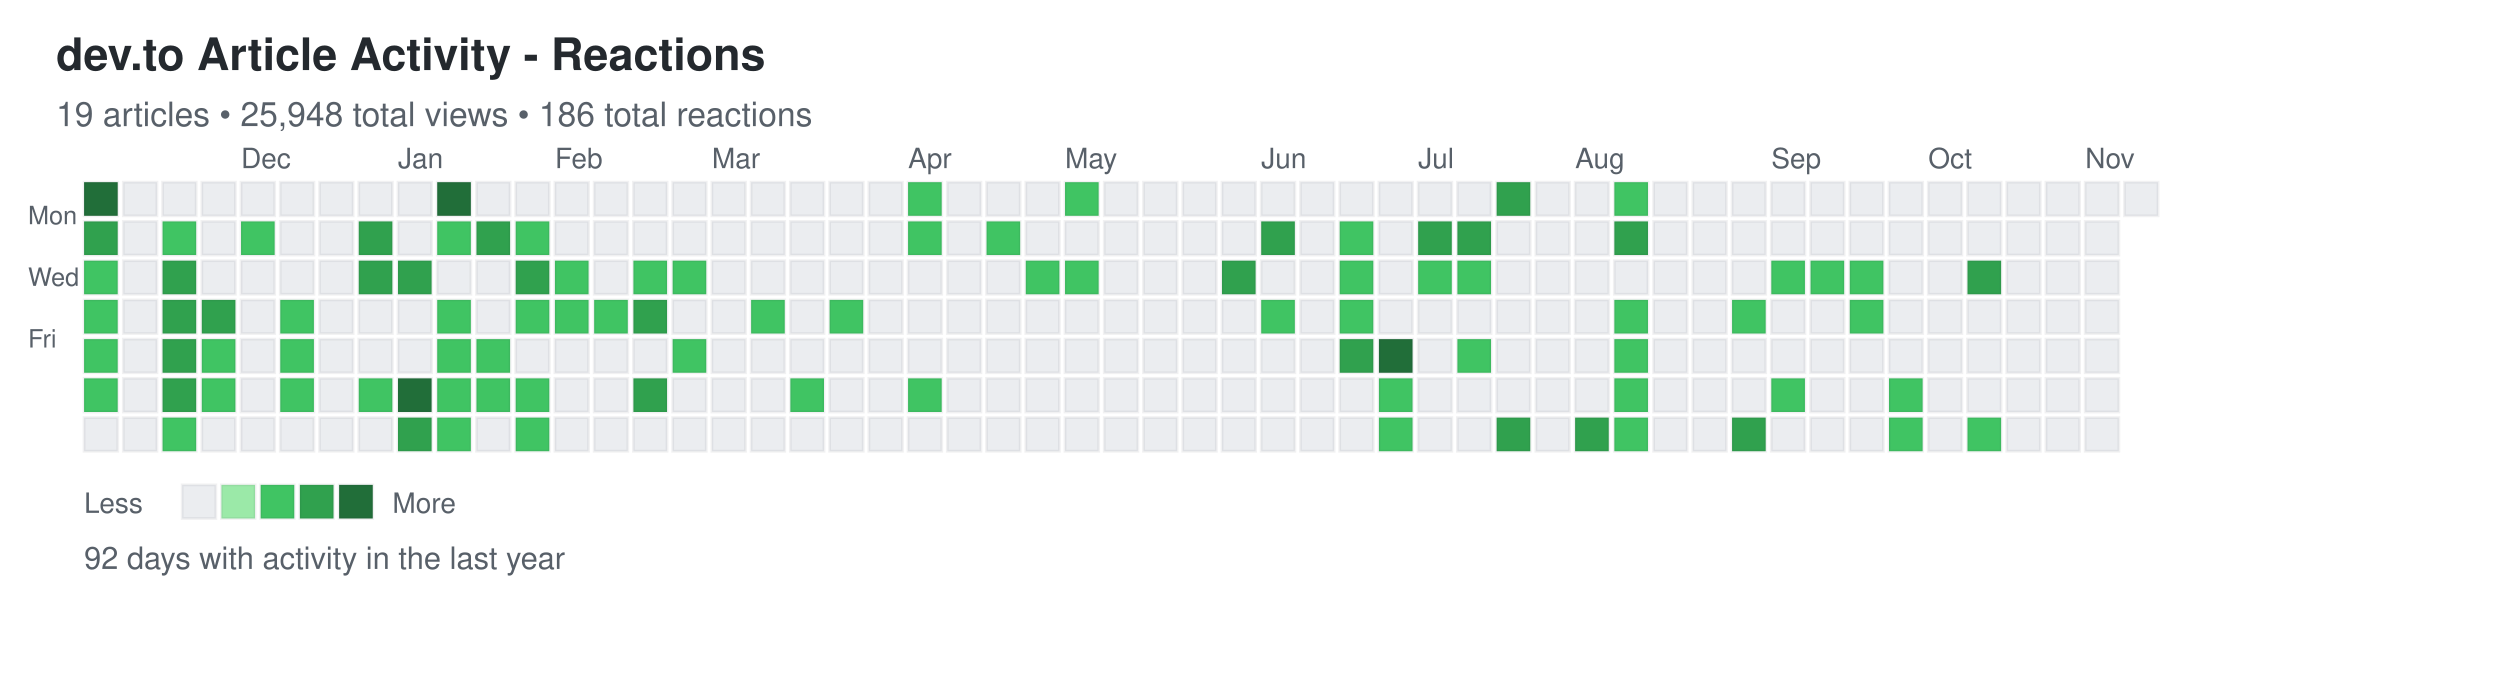
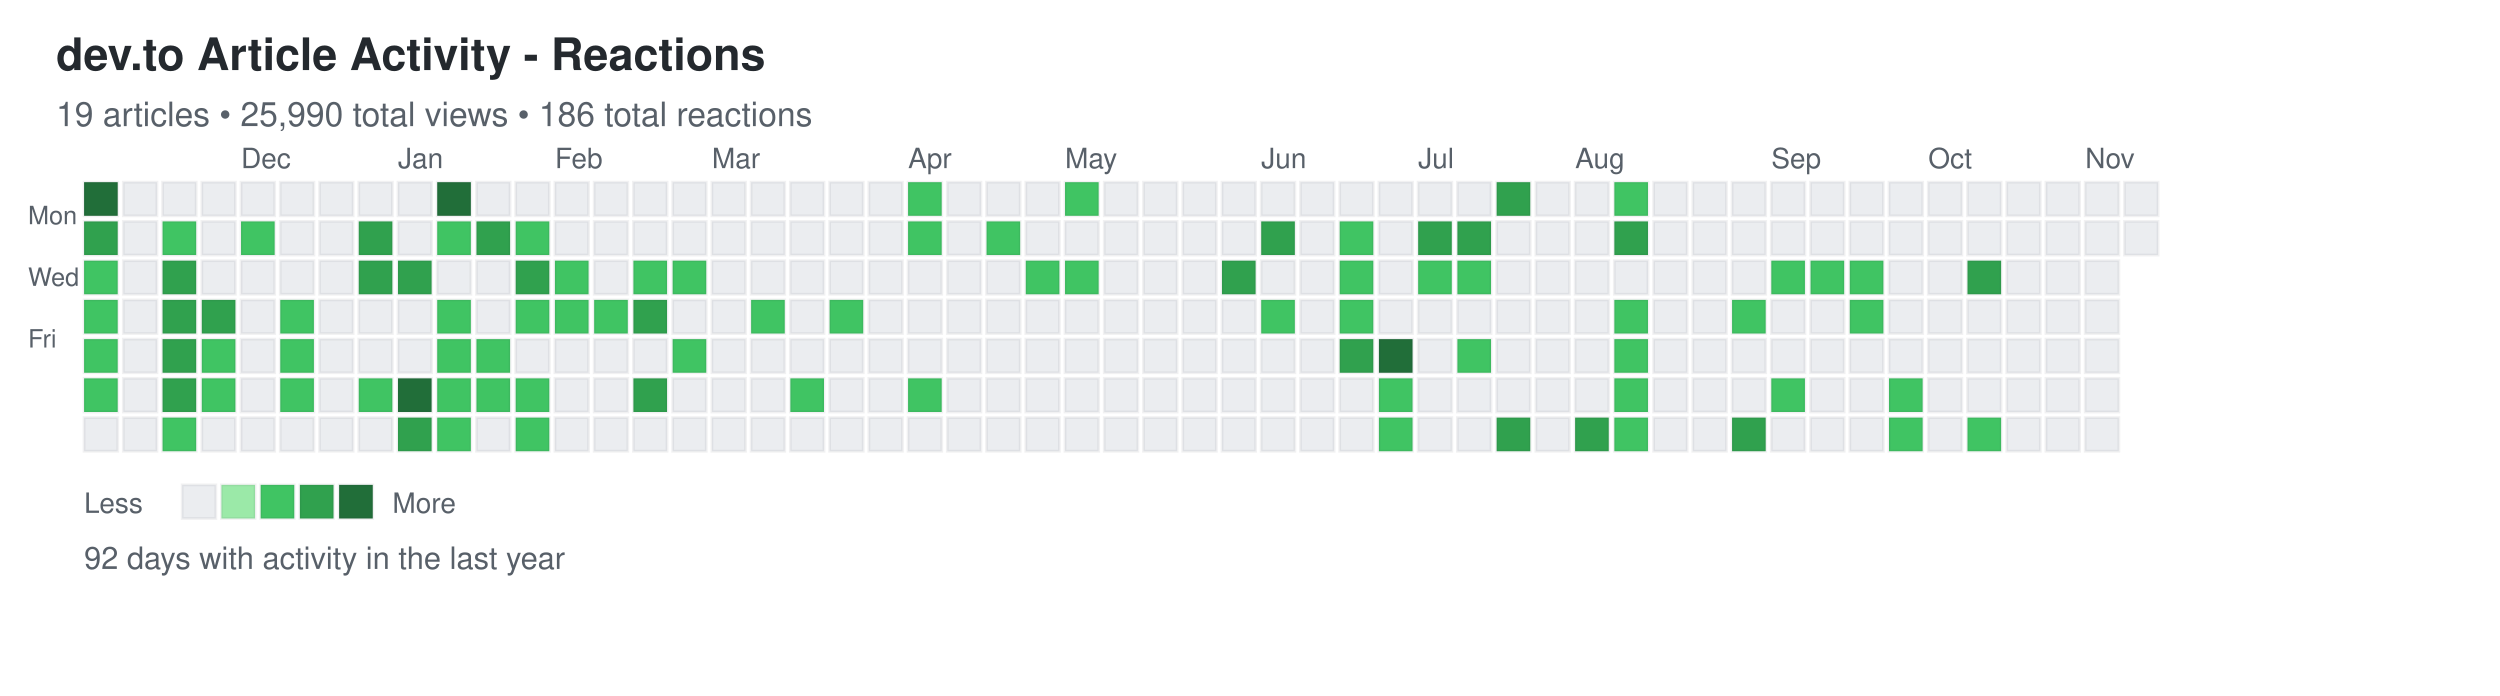
<svg xmlns="http://www.w3.org/2000/svg" width="892" height="248">
  <defs>
    <style>
.day { stroke: rgba(27,31,35,0.06); stroke-width: 1px; cursor: pointer; }
.day:hover { stroke: rgba(27,31,35,0.3); stroke-width: 2px; }
.month-label { font-family: -apple-system, BlinkMacSystemFont, "Segoe UI", Helvetica, Arial, sans-serif; font-size: 10px; fill: #586069; }
.day-label { font-family: -apple-system, BlinkMacSystemFont, "Segoe UI", Helvetica, Arial, sans-serif; font-size: 9px; fill: #586069; }
.title { font-family: -apple-system, BlinkMacSystemFont, "Segoe UI", Helvetica, Arial, sans-serif; font-size: 16px; font-weight: 600; fill: #24292e; }
.subtitle { font-family: -apple-system, BlinkMacSystemFont, "Segoe UI", Helvetica, Arial, sans-serif; font-size: 12px; fill: #586069; }
.stats { font-family: -apple-system, BlinkMacSystemFont, "Segoe UI", Helvetica, Arial, sans-serif; font-size: 11px; fill: #586069; }
.legend-text { font-family: -apple-system, BlinkMacSystemFont, "Segoe UI", Helvetica, Arial, sans-serif; font-size: 10px; fill: #586069; }
</style>
  </defs>
  <text x="20" y="25" class="title">dev.to Article Activity - Reactions</text>
-   <text x="20" y="45" class="subtitle">19 articles • 25,948 total views • 186 total reactions</text>
+   <text x="20" y="45" class="subtitle">19 articles • 25,990 total views • 186 total reactions</text>
  <text x="10" y="80" class="day-label">Mon</text>
  <text x="10" y="102" class="day-label">Wed</text>
  <text x="10" y="124" class="day-label">Fri</text>
  <rect x="30" y="65" width="12" height="12" fill="#216e39" class="day" data-date="2024-11-03" data-level="4" />
  <rect x="30" y="79" width="12" height="12" fill="#30a14e" class="day" data-date="2024-11-04" data-level="3" />
  <rect x="30" y="93" width="12" height="12" fill="#40c463" class="day" data-date="2024-11-05" data-level="2" />
  <rect x="30" y="107" width="12" height="12" fill="#40c463" class="day" data-date="2024-11-06" data-level="2" />
  <rect x="30" y="121" width="12" height="12" fill="#40c463" class="day" data-date="2024-11-07" data-level="2" />
  <rect x="30" y="135" width="12" height="12" fill="#40c463" class="day" data-date="2024-11-08" data-level="2" />
  <rect x="30" y="149" width="12" height="12" fill="#ebedf0" class="day" data-date="2024-11-09" data-level="0" />
  <rect x="44" y="65" width="12" height="12" fill="#ebedf0" class="day" data-date="2024-11-10" data-level="0" />
  <rect x="44" y="79" width="12" height="12" fill="#ebedf0" class="day" data-date="2024-11-11" data-level="0" />
  <rect x="44" y="93" width="12" height="12" fill="#ebedf0" class="day" data-date="2024-11-12" data-level="0" />
  <rect x="44" y="107" width="12" height="12" fill="#ebedf0" class="day" data-date="2024-11-13" data-level="0" />
  <rect x="44" y="121" width="12" height="12" fill="#ebedf0" class="day" data-date="2024-11-14" data-level="0" />
  <rect x="44" y="135" width="12" height="12" fill="#ebedf0" class="day" data-date="2024-11-15" data-level="0" />
  <rect x="44" y="149" width="12" height="12" fill="#ebedf0" class="day" data-date="2024-11-16" data-level="0" />
  <rect x="58" y="65" width="12" height="12" fill="#ebedf0" class="day" data-date="2024-11-17" data-level="0" />
  <rect x="58" y="79" width="12" height="12" fill="#40c463" class="day" data-date="2024-11-18" data-level="2" />
  <rect x="58" y="93" width="12" height="12" fill="#30a14e" class="day" data-date="2024-11-19" data-level="3" />
  <rect x="58" y="107" width="12" height="12" fill="#30a14e" class="day" data-date="2024-11-20" data-level="3" />
  <rect x="58" y="121" width="12" height="12" fill="#30a14e" class="day" data-date="2024-11-21" data-level="3" />
  <rect x="58" y="135" width="12" height="12" fill="#30a14e" class="day" data-date="2024-11-22" data-level="3" />
  <rect x="58" y="149" width="12" height="12" fill="#40c463" class="day" data-date="2024-11-23" data-level="2" />
  <rect x="72" y="65" width="12" height="12" fill="#ebedf0" class="day" data-date="2024-11-24" data-level="0" />
  <rect x="72" y="79" width="12" height="12" fill="#ebedf0" class="day" data-date="2024-11-25" data-level="0" />
  <rect x="72" y="93" width="12" height="12" fill="#ebedf0" class="day" data-date="2024-11-26" data-level="0" />
  <rect x="72" y="107" width="12" height="12" fill="#30a14e" class="day" data-date="2024-11-27" data-level="3" />
  <rect x="72" y="121" width="12" height="12" fill="#40c463" class="day" data-date="2024-11-28" data-level="2" />
  <rect x="72" y="135" width="12" height="12" fill="#40c463" class="day" data-date="2024-11-29" data-level="2" />
  <rect x="72" y="149" width="12" height="12" fill="#ebedf0" class="day" data-date="2024-11-30" data-level="0" />
  <rect x="86" y="65" width="12" height="12" fill="#ebedf0" class="day" data-date="2024-12-01" data-level="0" />
  <rect x="86" y="79" width="12" height="12" fill="#40c463" class="day" data-date="2024-12-02" data-level="2" />
  <rect x="86" y="93" width="12" height="12" fill="#ebedf0" class="day" data-date="2024-12-03" data-level="0" />
  <rect x="86" y="107" width="12" height="12" fill="#ebedf0" class="day" data-date="2024-12-04" data-level="0" />
  <rect x="86" y="121" width="12" height="12" fill="#ebedf0" class="day" data-date="2024-12-05" data-level="0" />
  <rect x="86" y="135" width="12" height="12" fill="#ebedf0" class="day" data-date="2024-12-06" data-level="0" />
  <rect x="86" y="149" width="12" height="12" fill="#ebedf0" class="day" data-date="2024-12-07" data-level="0" />
  <rect x="100" y="65" width="12" height="12" fill="#ebedf0" class="day" data-date="2024-12-08" data-level="0" />
  <rect x="100" y="79" width="12" height="12" fill="#ebedf0" class="day" data-date="2024-12-09" data-level="0" />
  <rect x="100" y="93" width="12" height="12" fill="#ebedf0" class="day" data-date="2024-12-10" data-level="0" />
  <rect x="100" y="107" width="12" height="12" fill="#40c463" class="day" data-date="2024-12-11" data-level="2" />
  <rect x="100" y="121" width="12" height="12" fill="#40c463" class="day" data-date="2024-12-12" data-level="2" />
  <rect x="100" y="135" width="12" height="12" fill="#40c463" class="day" data-date="2024-12-13" data-level="2" />
  <rect x="100" y="149" width="12" height="12" fill="#ebedf0" class="day" data-date="2024-12-14" data-level="0" />
  <rect x="114" y="65" width="12" height="12" fill="#ebedf0" class="day" data-date="2024-12-15" data-level="0" />
  <rect x="114" y="79" width="12" height="12" fill="#ebedf0" class="day" data-date="2024-12-16" data-level="0" />
  <rect x="114" y="93" width="12" height="12" fill="#ebedf0" class="day" data-date="2024-12-17" data-level="0" />
  <rect x="114" y="107" width="12" height="12" fill="#ebedf0" class="day" data-date="2024-12-18" data-level="0" />
  <rect x="114" y="121" width="12" height="12" fill="#ebedf0" class="day" data-date="2024-12-19" data-level="0" />
  <rect x="114" y="135" width="12" height="12" fill="#ebedf0" class="day" data-date="2024-12-20" data-level="0" />
  <rect x="114" y="149" width="12" height="12" fill="#ebedf0" class="day" data-date="2024-12-21" data-level="0" />
  <rect x="128" y="65" width="12" height="12" fill="#ebedf0" class="day" data-date="2024-12-22" data-level="0" />
  <rect x="128" y="79" width="12" height="12" fill="#30a14e" class="day" data-date="2024-12-23" data-level="3" />
  <rect x="128" y="93" width="12" height="12" fill="#30a14e" class="day" data-date="2024-12-24" data-level="3" />
  <rect x="128" y="107" width="12" height="12" fill="#ebedf0" class="day" data-date="2024-12-25" data-level="0" />
  <rect x="128" y="121" width="12" height="12" fill="#ebedf0" class="day" data-date="2024-12-26" data-level="0" />
  <rect x="128" y="135" width="12" height="12" fill="#40c463" class="day" data-date="2024-12-27" data-level="2" />
  <rect x="128" y="149" width="12" height="12" fill="#ebedf0" class="day" data-date="2024-12-28" data-level="0" />
  <rect x="142" y="65" width="12" height="12" fill="#ebedf0" class="day" data-date="2024-12-29" data-level="0" />
  <rect x="142" y="79" width="12" height="12" fill="#ebedf0" class="day" data-date="2024-12-30" data-level="0" />
  <rect x="142" y="93" width="12" height="12" fill="#30a14e" class="day" data-date="2024-12-31" data-level="3" />
  <rect x="142" y="107" width="12" height="12" fill="#ebedf0" class="day" data-date="2025-01-01" data-level="0" />
  <rect x="142" y="121" width="12" height="12" fill="#ebedf0" class="day" data-date="2025-01-02" data-level="0" />
  <rect x="142" y="135" width="12" height="12" fill="#216e39" class="day" data-date="2025-01-03" data-level="4" />
  <rect x="142" y="149" width="12" height="12" fill="#30a14e" class="day" data-date="2025-01-04" data-level="3" />
  <rect x="156" y="65" width="12" height="12" fill="#216e39" class="day" data-date="2025-01-05" data-level="4" />
  <rect x="156" y="79" width="12" height="12" fill="#40c463" class="day" data-date="2025-01-06" data-level="2" />
  <rect x="156" y="93" width="12" height="12" fill="#ebedf0" class="day" data-date="2025-01-07" data-level="0" />
  <rect x="156" y="107" width="12" height="12" fill="#40c463" class="day" data-date="2025-01-08" data-level="2" />
  <rect x="156" y="121" width="12" height="12" fill="#40c463" class="day" data-date="2025-01-09" data-level="2" />
  <rect x="156" y="135" width="12" height="12" fill="#40c463" class="day" data-date="2025-01-10" data-level="2" />
  <rect x="156" y="149" width="12" height="12" fill="#40c463" class="day" data-date="2025-01-11" data-level="2" />
  <rect x="170" y="65" width="12" height="12" fill="#ebedf0" class="day" data-date="2025-01-12" data-level="0" />
  <rect x="170" y="79" width="12" height="12" fill="#30a14e" class="day" data-date="2025-01-13" data-level="3" />
  <rect x="170" y="93" width="12" height="12" fill="#ebedf0" class="day" data-date="2025-01-14" data-level="0" />
  <rect x="170" y="107" width="12" height="12" fill="#ebedf0" class="day" data-date="2025-01-15" data-level="0" />
  <rect x="170" y="121" width="12" height="12" fill="#40c463" class="day" data-date="2025-01-16" data-level="2" />
  <rect x="170" y="135" width="12" height="12" fill="#40c463" class="day" data-date="2025-01-17" data-level="2" />
  <rect x="170" y="149" width="12" height="12" fill="#ebedf0" class="day" data-date="2025-01-18" data-level="0" />
  <rect x="184" y="65" width="12" height="12" fill="#ebedf0" class="day" data-date="2025-01-19" data-level="0" />
  <rect x="184" y="79" width="12" height="12" fill="#40c463" class="day" data-date="2025-01-20" data-level="2" />
  <rect x="184" y="93" width="12" height="12" fill="#30a14e" class="day" data-date="2025-01-21" data-level="3" />
  <rect x="184" y="107" width="12" height="12" fill="#40c463" class="day" data-date="2025-01-22" data-level="2" />
  <rect x="184" y="121" width="12" height="12" fill="#ebedf0" class="day" data-date="2025-01-23" data-level="0" />
  <rect x="184" y="135" width="12" height="12" fill="#40c463" class="day" data-date="2025-01-24" data-level="2" />
  <rect x="184" y="149" width="12" height="12" fill="#40c463" class="day" data-date="2025-01-25" data-level="2" />
  <rect x="198" y="65" width="12" height="12" fill="#ebedf0" class="day" data-date="2025-01-26" data-level="0" />
  <rect x="198" y="79" width="12" height="12" fill="#ebedf0" class="day" data-date="2025-01-27" data-level="0" />
  <rect x="198" y="93" width="12" height="12" fill="#40c463" class="day" data-date="2025-01-28" data-level="2" />
  <rect x="198" y="107" width="12" height="12" fill="#40c463" class="day" data-date="2025-01-29" data-level="2" />
  <rect x="198" y="121" width="12" height="12" fill="#ebedf0" class="day" data-date="2025-01-30" data-level="0" />
  <rect x="198" y="135" width="12" height="12" fill="#ebedf0" class="day" data-date="2025-01-31" data-level="0" />
  <rect x="198" y="149" width="12" height="12" fill="#ebedf0" class="day" data-date="2025-02-01" data-level="0" />
  <rect x="212" y="65" width="12" height="12" fill="#ebedf0" class="day" data-date="2025-02-02" data-level="0" />
  <rect x="212" y="79" width="12" height="12" fill="#ebedf0" class="day" data-date="2025-02-03" data-level="0" />
  <rect x="212" y="93" width="12" height="12" fill="#ebedf0" class="day" data-date="2025-02-04" data-level="0" />
  <rect x="212" y="107" width="12" height="12" fill="#40c463" class="day" data-date="2025-02-05" data-level="2" />
  <rect x="212" y="121" width="12" height="12" fill="#ebedf0" class="day" data-date="2025-02-06" data-level="0" />
  <rect x="212" y="135" width="12" height="12" fill="#ebedf0" class="day" data-date="2025-02-07" data-level="0" />
  <rect x="212" y="149" width="12" height="12" fill="#ebedf0" class="day" data-date="2025-02-08" data-level="0" />
  <rect x="226" y="65" width="12" height="12" fill="#ebedf0" class="day" data-date="2025-02-09" data-level="0" />
  <rect x="226" y="79" width="12" height="12" fill="#ebedf0" class="day" data-date="2025-02-10" data-level="0" />
  <rect x="226" y="93" width="12" height="12" fill="#40c463" class="day" data-date="2025-02-11" data-level="2" />
  <rect x="226" y="107" width="12" height="12" fill="#30a14e" class="day" data-date="2025-02-12" data-level="3" />
  <rect x="226" y="121" width="12" height="12" fill="#ebedf0" class="day" data-date="2025-02-13" data-level="0" />
  <rect x="226" y="135" width="12" height="12" fill="#30a14e" class="day" data-date="2025-02-14" data-level="3" />
  <rect x="226" y="149" width="12" height="12" fill="#ebedf0" class="day" data-date="2025-02-15" data-level="0" />
  <rect x="240" y="65" width="12" height="12" fill="#ebedf0" class="day" data-date="2025-02-16" data-level="0" />
  <rect x="240" y="79" width="12" height="12" fill="#ebedf0" class="day" data-date="2025-02-17" data-level="0" />
  <rect x="240" y="93" width="12" height="12" fill="#40c463" class="day" data-date="2025-02-18" data-level="2" />
  <rect x="240" y="107" width="12" height="12" fill="#ebedf0" class="day" data-date="2025-02-19" data-level="0" />
  <rect x="240" y="121" width="12" height="12" fill="#40c463" class="day" data-date="2025-02-20" data-level="2" />
  <rect x="240" y="135" width="12" height="12" fill="#ebedf0" class="day" data-date="2025-02-21" data-level="0" />
  <rect x="240" y="149" width="12" height="12" fill="#ebedf0" class="day" data-date="2025-02-22" data-level="0" />
  <rect x="254" y="65" width="12" height="12" fill="#ebedf0" class="day" data-date="2025-02-23" data-level="0" />
  <rect x="254" y="79" width="12" height="12" fill="#ebedf0" class="day" data-date="2025-02-24" data-level="0" />
  <rect x="254" y="93" width="12" height="12" fill="#ebedf0" class="day" data-date="2025-02-25" data-level="0" />
  <rect x="254" y="107" width="12" height="12" fill="#ebedf0" class="day" data-date="2025-02-26" data-level="0" />
  <rect x="254" y="121" width="12" height="12" fill="#ebedf0" class="day" data-date="2025-02-27" data-level="0" />
  <rect x="254" y="135" width="12" height="12" fill="#ebedf0" class="day" data-date="2025-02-28" data-level="0" />
  <rect x="254" y="149" width="12" height="12" fill="#ebedf0" class="day" data-date="2025-03-01" data-level="0" />
  <rect x="268" y="65" width="12" height="12" fill="#ebedf0" class="day" data-date="2025-03-02" data-level="0" />
  <rect x="268" y="79" width="12" height="12" fill="#ebedf0" class="day" data-date="2025-03-03" data-level="0" />
  <rect x="268" y="93" width="12" height="12" fill="#ebedf0" class="day" data-date="2025-03-04" data-level="0" />
  <rect x="268" y="107" width="12" height="12" fill="#40c463" class="day" data-date="2025-03-05" data-level="2" />
  <rect x="268" y="121" width="12" height="12" fill="#ebedf0" class="day" data-date="2025-03-06" data-level="0" />
  <rect x="268" y="135" width="12" height="12" fill="#ebedf0" class="day" data-date="2025-03-07" data-level="0" />
  <rect x="268" y="149" width="12" height="12" fill="#ebedf0" class="day" data-date="2025-03-08" data-level="0" />
  <rect x="282" y="65" width="12" height="12" fill="#ebedf0" class="day" data-date="2025-03-09" data-level="0" />
  <rect x="282" y="79" width="12" height="12" fill="#ebedf0" class="day" data-date="2025-03-10" data-level="0" />
  <rect x="282" y="93" width="12" height="12" fill="#ebedf0" class="day" data-date="2025-03-11" data-level="0" />
  <rect x="282" y="107" width="12" height="12" fill="#ebedf0" class="day" data-date="2025-03-12" data-level="0" />
  <rect x="282" y="121" width="12" height="12" fill="#ebedf0" class="day" data-date="2025-03-13" data-level="0" />
  <rect x="282" y="135" width="12" height="12" fill="#40c463" class="day" data-date="2025-03-14" data-level="2" />
  <rect x="282" y="149" width="12" height="12" fill="#ebedf0" class="day" data-date="2025-03-15" data-level="0" />
  <rect x="296" y="65" width="12" height="12" fill="#ebedf0" class="day" data-date="2025-03-16" data-level="0" />
  <rect x="296" y="79" width="12" height="12" fill="#ebedf0" class="day" data-date="2025-03-17" data-level="0" />
  <rect x="296" y="93" width="12" height="12" fill="#ebedf0" class="day" data-date="2025-03-18" data-level="0" />
  <rect x="296" y="107" width="12" height="12" fill="#40c463" class="day" data-date="2025-03-19" data-level="2" />
  <rect x="296" y="121" width="12" height="12" fill="#ebedf0" class="day" data-date="2025-03-20" data-level="0" />
  <rect x="296" y="135" width="12" height="12" fill="#ebedf0" class="day" data-date="2025-03-21" data-level="0" />
  <rect x="296" y="149" width="12" height="12" fill="#ebedf0" class="day" data-date="2025-03-22" data-level="0" />
  <rect x="310" y="65" width="12" height="12" fill="#ebedf0" class="day" data-date="2025-03-23" data-level="0" />
  <rect x="310" y="79" width="12" height="12" fill="#ebedf0" class="day" data-date="2025-03-24" data-level="0" />
  <rect x="310" y="93" width="12" height="12" fill="#ebedf0" class="day" data-date="2025-03-25" data-level="0" />
  <rect x="310" y="107" width="12" height="12" fill="#ebedf0" class="day" data-date="2025-03-26" data-level="0" />
  <rect x="310" y="121" width="12" height="12" fill="#ebedf0" class="day" data-date="2025-03-27" data-level="0" />
  <rect x="310" y="135" width="12" height="12" fill="#ebedf0" class="day" data-date="2025-03-28" data-level="0" />
  <rect x="310" y="149" width="12" height="12" fill="#ebedf0" class="day" data-date="2025-03-29" data-level="0" />
  <rect x="324" y="65" width="12" height="12" fill="#40c463" class="day" data-date="2025-03-30" data-level="2" />
  <rect x="324" y="79" width="12" height="12" fill="#40c463" class="day" data-date="2025-03-31" data-level="2" />
  <rect x="324" y="93" width="12" height="12" fill="#ebedf0" class="day" data-date="2025-04-01" data-level="0" />
  <rect x="324" y="107" width="12" height="12" fill="#ebedf0" class="day" data-date="2025-04-02" data-level="0" />
  <rect x="324" y="121" width="12" height="12" fill="#ebedf0" class="day" data-date="2025-04-03" data-level="0" />
  <rect x="324" y="135" width="12" height="12" fill="#40c463" class="day" data-date="2025-04-04" data-level="2" />
  <rect x="324" y="149" width="12" height="12" fill="#ebedf0" class="day" data-date="2025-04-05" data-level="0" />
  <rect x="338" y="65" width="12" height="12" fill="#ebedf0" class="day" data-date="2025-04-06" data-level="0" />
  <rect x="338" y="79" width="12" height="12" fill="#ebedf0" class="day" data-date="2025-04-07" data-level="0" />
  <rect x="338" y="93" width="12" height="12" fill="#ebedf0" class="day" data-date="2025-04-08" data-level="0" />
  <rect x="338" y="107" width="12" height="12" fill="#ebedf0" class="day" data-date="2025-04-09" data-level="0" />
  <rect x="338" y="121" width="12" height="12" fill="#ebedf0" class="day" data-date="2025-04-10" data-level="0" />
  <rect x="338" y="135" width="12" height="12" fill="#ebedf0" class="day" data-date="2025-04-11" data-level="0" />
  <rect x="338" y="149" width="12" height="12" fill="#ebedf0" class="day" data-date="2025-04-12" data-level="0" />
  <rect x="352" y="65" width="12" height="12" fill="#ebedf0" class="day" data-date="2025-04-13" data-level="0" />
  <rect x="352" y="79" width="12" height="12" fill="#40c463" class="day" data-date="2025-04-14" data-level="2" />
  <rect x="352" y="93" width="12" height="12" fill="#ebedf0" class="day" data-date="2025-04-15" data-level="0" />
  <rect x="352" y="107" width="12" height="12" fill="#ebedf0" class="day" data-date="2025-04-16" data-level="0" />
  <rect x="352" y="121" width="12" height="12" fill="#ebedf0" class="day" data-date="2025-04-17" data-level="0" />
  <rect x="352" y="135" width="12" height="12" fill="#ebedf0" class="day" data-date="2025-04-18" data-level="0" />
  <rect x="352" y="149" width="12" height="12" fill="#ebedf0" class="day" data-date="2025-04-19" data-level="0" />
  <rect x="366" y="65" width="12" height="12" fill="#ebedf0" class="day" data-date="2025-04-20" data-level="0" />
  <rect x="366" y="79" width="12" height="12" fill="#ebedf0" class="day" data-date="2025-04-21" data-level="0" />
  <rect x="366" y="93" width="12" height="12" fill="#40c463" class="day" data-date="2025-04-22" data-level="2" />
  <rect x="366" y="107" width="12" height="12" fill="#ebedf0" class="day" data-date="2025-04-23" data-level="0" />
  <rect x="366" y="121" width="12" height="12" fill="#ebedf0" class="day" data-date="2025-04-24" data-level="0" />
  <rect x="366" y="135" width="12" height="12" fill="#ebedf0" class="day" data-date="2025-04-25" data-level="0" />
  <rect x="366" y="149" width="12" height="12" fill="#ebedf0" class="day" data-date="2025-04-26" data-level="0" />
  <rect x="380" y="65" width="12" height="12" fill="#40c463" class="day" data-date="2025-04-27" data-level="2" />
  <rect x="380" y="79" width="12" height="12" fill="#ebedf0" class="day" data-date="2025-04-28" data-level="0" />
  <rect x="380" y="93" width="12" height="12" fill="#40c463" class="day" data-date="2025-04-29" data-level="2" />
  <rect x="380" y="107" width="12" height="12" fill="#ebedf0" class="day" data-date="2025-04-30" data-level="0" />
  <rect x="380" y="121" width="12" height="12" fill="#ebedf0" class="day" data-date="2025-05-01" data-level="0" />
  <rect x="380" y="135" width="12" height="12" fill="#ebedf0" class="day" data-date="2025-05-02" data-level="0" />
  <rect x="380" y="149" width="12" height="12" fill="#ebedf0" class="day" data-date="2025-05-03" data-level="0" />
  <rect x="394" y="65" width="12" height="12" fill="#ebedf0" class="day" data-date="2025-05-04" data-level="0" />
  <rect x="394" y="79" width="12" height="12" fill="#ebedf0" class="day" data-date="2025-05-05" data-level="0" />
  <rect x="394" y="93" width="12" height="12" fill="#ebedf0" class="day" data-date="2025-05-06" data-level="0" />
  <rect x="394" y="107" width="12" height="12" fill="#ebedf0" class="day" data-date="2025-05-07" data-level="0" />
  <rect x="394" y="121" width="12" height="12" fill="#ebedf0" class="day" data-date="2025-05-08" data-level="0" />
  <rect x="394" y="135" width="12" height="12" fill="#ebedf0" class="day" data-date="2025-05-09" data-level="0" />
  <rect x="394" y="149" width="12" height="12" fill="#ebedf0" class="day" data-date="2025-05-10" data-level="0" />
  <rect x="408" y="65" width="12" height="12" fill="#ebedf0" class="day" data-date="2025-05-11" data-level="0" />
  <rect x="408" y="79" width="12" height="12" fill="#ebedf0" class="day" data-date="2025-05-12" data-level="0" />
  <rect x="408" y="93" width="12" height="12" fill="#ebedf0" class="day" data-date="2025-05-13" data-level="0" />
  <rect x="408" y="107" width="12" height="12" fill="#ebedf0" class="day" data-date="2025-05-14" data-level="0" />
  <rect x="408" y="121" width="12" height="12" fill="#ebedf0" class="day" data-date="2025-05-15" data-level="0" />
  <rect x="408" y="135" width="12" height="12" fill="#ebedf0" class="day" data-date="2025-05-16" data-level="0" />
  <rect x="408" y="149" width="12" height="12" fill="#ebedf0" class="day" data-date="2025-05-17" data-level="0" />
  <rect x="422" y="65" width="12" height="12" fill="#ebedf0" class="day" data-date="2025-05-18" data-level="0" />
  <rect x="422" y="79" width="12" height="12" fill="#ebedf0" class="day" data-date="2025-05-19" data-level="0" />
  <rect x="422" y="93" width="12" height="12" fill="#ebedf0" class="day" data-date="2025-05-20" data-level="0" />
  <rect x="422" y="107" width="12" height="12" fill="#ebedf0" class="day" data-date="2025-05-21" data-level="0" />
  <rect x="422" y="121" width="12" height="12" fill="#ebedf0" class="day" data-date="2025-05-22" data-level="0" />
  <rect x="422" y="135" width="12" height="12" fill="#ebedf0" class="day" data-date="2025-05-23" data-level="0" />
  <rect x="422" y="149" width="12" height="12" fill="#ebedf0" class="day" data-date="2025-05-24" data-level="0" />
  <rect x="436" y="65" width="12" height="12" fill="#ebedf0" class="day" data-date="2025-05-25" data-level="0" />
  <rect x="436" y="79" width="12" height="12" fill="#ebedf0" class="day" data-date="2025-05-26" data-level="0" />
  <rect x="436" y="93" width="12" height="12" fill="#30a14e" class="day" data-date="2025-05-27" data-level="3" />
  <rect x="436" y="107" width="12" height="12" fill="#ebedf0" class="day" data-date="2025-05-28" data-level="0" />
  <rect x="436" y="121" width="12" height="12" fill="#ebedf0" class="day" data-date="2025-05-29" data-level="0" />
  <rect x="436" y="135" width="12" height="12" fill="#ebedf0" class="day" data-date="2025-05-30" data-level="0" />
  <rect x="436" y="149" width="12" height="12" fill="#ebedf0" class="day" data-date="2025-05-31" data-level="0" />
  <rect x="450" y="65" width="12" height="12" fill="#ebedf0" class="day" data-date="2025-06-01" data-level="0" />
  <rect x="450" y="79" width="12" height="12" fill="#30a14e" class="day" data-date="2025-06-02" data-level="3" />
  <rect x="450" y="93" width="12" height="12" fill="#ebedf0" class="day" data-date="2025-06-03" data-level="0" />
  <rect x="450" y="107" width="12" height="12" fill="#40c463" class="day" data-date="2025-06-04" data-level="2" />
  <rect x="450" y="121" width="12" height="12" fill="#ebedf0" class="day" data-date="2025-06-05" data-level="0" />
  <rect x="450" y="135" width="12" height="12" fill="#ebedf0" class="day" data-date="2025-06-06" data-level="0" />
  <rect x="450" y="149" width="12" height="12" fill="#ebedf0" class="day" data-date="2025-06-07" data-level="0" />
  <rect x="464" y="65" width="12" height="12" fill="#ebedf0" class="day" data-date="2025-06-08" data-level="0" />
  <rect x="464" y="79" width="12" height="12" fill="#ebedf0" class="day" data-date="2025-06-09" data-level="0" />
  <rect x="464" y="93" width="12" height="12" fill="#ebedf0" class="day" data-date="2025-06-10" data-level="0" />
  <rect x="464" y="107" width="12" height="12" fill="#ebedf0" class="day" data-date="2025-06-11" data-level="0" />
  <rect x="464" y="121" width="12" height="12" fill="#ebedf0" class="day" data-date="2025-06-12" data-level="0" />
  <rect x="464" y="135" width="12" height="12" fill="#ebedf0" class="day" data-date="2025-06-13" data-level="0" />
  <rect x="464" y="149" width="12" height="12" fill="#ebedf0" class="day" data-date="2025-06-14" data-level="0" />
  <rect x="478" y="65" width="12" height="12" fill="#ebedf0" class="day" data-date="2025-06-15" data-level="0" />
  <rect x="478" y="79" width="12" height="12" fill="#40c463" class="day" data-date="2025-06-16" data-level="2" />
  <rect x="478" y="93" width="12" height="12" fill="#40c463" class="day" data-date="2025-06-17" data-level="2" />
  <rect x="478" y="107" width="12" height="12" fill="#40c463" class="day" data-date="2025-06-18" data-level="2" />
  <rect x="478" y="121" width="12" height="12" fill="#30a14e" class="day" data-date="2025-06-19" data-level="3" />
  <rect x="478" y="135" width="12" height="12" fill="#ebedf0" class="day" data-date="2025-06-20" data-level="0" />
  <rect x="478" y="149" width="12" height="12" fill="#ebedf0" class="day" data-date="2025-06-21" data-level="0" />
  <rect x="492" y="65" width="12" height="12" fill="#ebedf0" class="day" data-date="2025-06-22" data-level="0" />
  <rect x="492" y="79" width="12" height="12" fill="#ebedf0" class="day" data-date="2025-06-23" data-level="0" />
  <rect x="492" y="93" width="12" height="12" fill="#ebedf0" class="day" data-date="2025-06-24" data-level="0" />
  <rect x="492" y="107" width="12" height="12" fill="#ebedf0" class="day" data-date="2025-06-25" data-level="0" />
  <rect x="492" y="121" width="12" height="12" fill="#216e39" class="day" data-date="2025-06-26" data-level="4" />
  <rect x="492" y="135" width="12" height="12" fill="#40c463" class="day" data-date="2025-06-27" data-level="2" />
  <rect x="492" y="149" width="12" height="12" fill="#40c463" class="day" data-date="2025-06-28" data-level="2" />
  <rect x="506" y="65" width="12" height="12" fill="#ebedf0" class="day" data-date="2025-06-29" data-level="0" />
  <rect x="506" y="79" width="12" height="12" fill="#30a14e" class="day" data-date="2025-06-30" data-level="3" />
  <rect x="506" y="93" width="12" height="12" fill="#40c463" class="day" data-date="2025-07-01" data-level="2" />
  <rect x="506" y="107" width="12" height="12" fill="#ebedf0" class="day" data-date="2025-07-02" data-level="0" />
  <rect x="506" y="121" width="12" height="12" fill="#ebedf0" class="day" data-date="2025-07-03" data-level="0" />
  <rect x="506" y="135" width="12" height="12" fill="#ebedf0" class="day" data-date="2025-07-04" data-level="0" />
  <rect x="506" y="149" width="12" height="12" fill="#ebedf0" class="day" data-date="2025-07-05" data-level="0" />
  <rect x="520" y="65" width="12" height="12" fill="#ebedf0" class="day" data-date="2025-07-06" data-level="0" />
  <rect x="520" y="79" width="12" height="12" fill="#30a14e" class="day" data-date="2025-07-07" data-level="3" />
  <rect x="520" y="93" width="12" height="12" fill="#40c463" class="day" data-date="2025-07-08" data-level="2" />
  <rect x="520" y="107" width="12" height="12" fill="#ebedf0" class="day" data-date="2025-07-09" data-level="0" />
  <rect x="520" y="121" width="12" height="12" fill="#40c463" class="day" data-date="2025-07-10" data-level="2" />
  <rect x="520" y="135" width="12" height="12" fill="#ebedf0" class="day" data-date="2025-07-11" data-level="0" />
  <rect x="520" y="149" width="12" height="12" fill="#ebedf0" class="day" data-date="2025-07-12" data-level="0" />
  <rect x="534" y="65" width="12" height="12" fill="#30a14e" class="day" data-date="2025-07-13" data-level="3" />
  <rect x="534" y="79" width="12" height="12" fill="#ebedf0" class="day" data-date="2025-07-14" data-level="0" />
  <rect x="534" y="93" width="12" height="12" fill="#ebedf0" class="day" data-date="2025-07-15" data-level="0" />
  <rect x="534" y="107" width="12" height="12" fill="#ebedf0" class="day" data-date="2025-07-16" data-level="0" />
  <rect x="534" y="121" width="12" height="12" fill="#ebedf0" class="day" data-date="2025-07-17" data-level="0" />
  <rect x="534" y="135" width="12" height="12" fill="#ebedf0" class="day" data-date="2025-07-18" data-level="0" />
  <rect x="534" y="149" width="12" height="12" fill="#30a14e" class="day" data-date="2025-07-19" data-level="3" />
  <rect x="548" y="65" width="12" height="12" fill="#ebedf0" class="day" data-date="2025-07-20" data-level="0" />
  <rect x="548" y="79" width="12" height="12" fill="#ebedf0" class="day" data-date="2025-07-21" data-level="0" />
  <rect x="548" y="93" width="12" height="12" fill="#ebedf0" class="day" data-date="2025-07-22" data-level="0" />
  <rect x="548" y="107" width="12" height="12" fill="#ebedf0" class="day" data-date="2025-07-23" data-level="0" />
  <rect x="548" y="121" width="12" height="12" fill="#ebedf0" class="day" data-date="2025-07-24" data-level="0" />
  <rect x="548" y="135" width="12" height="12" fill="#ebedf0" class="day" data-date="2025-07-25" data-level="0" />
  <rect x="548" y="149" width="12" height="12" fill="#ebedf0" class="day" data-date="2025-07-26" data-level="0" />
  <rect x="562" y="65" width="12" height="12" fill="#ebedf0" class="day" data-date="2025-07-27" data-level="0" />
  <rect x="562" y="79" width="12" height="12" fill="#ebedf0" class="day" data-date="2025-07-28" data-level="0" />
  <rect x="562" y="93" width="12" height="12" fill="#ebedf0" class="day" data-date="2025-07-29" data-level="0" />
  <rect x="562" y="107" width="12" height="12" fill="#ebedf0" class="day" data-date="2025-07-30" data-level="0" />
  <rect x="562" y="121" width="12" height="12" fill="#ebedf0" class="day" data-date="2025-07-31" data-level="0" />
  <rect x="562" y="135" width="12" height="12" fill="#ebedf0" class="day" data-date="2025-08-01" data-level="0" />
  <rect x="562" y="149" width="12" height="12" fill="#30a14e" class="day" data-date="2025-08-02" data-level="3" />
  <rect x="576" y="65" width="12" height="12" fill="#40c463" class="day" data-date="2025-08-03" data-level="2" />
  <rect x="576" y="79" width="12" height="12" fill="#30a14e" class="day" data-date="2025-08-04" data-level="3" />
  <rect x="576" y="93" width="12" height="12" fill="#ebedf0" class="day" data-date="2025-08-05" data-level="0" />
  <rect x="576" y="107" width="12" height="12" fill="#40c463" class="day" data-date="2025-08-06" data-level="2" />
  <rect x="576" y="121" width="12" height="12" fill="#40c463" class="day" data-date="2025-08-07" data-level="2" />
  <rect x="576" y="135" width="12" height="12" fill="#40c463" class="day" data-date="2025-08-08" data-level="2" />
  <rect x="576" y="149" width="12" height="12" fill="#40c463" class="day" data-date="2025-08-09" data-level="2" />
  <rect x="590" y="65" width="12" height="12" fill="#ebedf0" class="day" data-date="2025-08-10" data-level="0" />
  <rect x="590" y="79" width="12" height="12" fill="#ebedf0" class="day" data-date="2025-08-11" data-level="0" />
  <rect x="590" y="93" width="12" height="12" fill="#ebedf0" class="day" data-date="2025-08-12" data-level="0" />
  <rect x="590" y="107" width="12" height="12" fill="#ebedf0" class="day" data-date="2025-08-13" data-level="0" />
  <rect x="590" y="121" width="12" height="12" fill="#ebedf0" class="day" data-date="2025-08-14" data-level="0" />
  <rect x="590" y="135" width="12" height="12" fill="#ebedf0" class="day" data-date="2025-08-15" data-level="0" />
  <rect x="590" y="149" width="12" height="12" fill="#ebedf0" class="day" data-date="2025-08-16" data-level="0" />
  <rect x="604" y="65" width="12" height="12" fill="#ebedf0" class="day" data-date="2025-08-17" data-level="0" />
  <rect x="604" y="79" width="12" height="12" fill="#ebedf0" class="day" data-date="2025-08-18" data-level="0" />
  <rect x="604" y="93" width="12" height="12" fill="#ebedf0" class="day" data-date="2025-08-19" data-level="0" />
  <rect x="604" y="107" width="12" height="12" fill="#ebedf0" class="day" data-date="2025-08-20" data-level="0" />
  <rect x="604" y="121" width="12" height="12" fill="#ebedf0" class="day" data-date="2025-08-21" data-level="0" />
  <rect x="604" y="135" width="12" height="12" fill="#ebedf0" class="day" data-date="2025-08-22" data-level="0" />
  <rect x="604" y="149" width="12" height="12" fill="#ebedf0" class="day" data-date="2025-08-23" data-level="0" />
  <rect x="618" y="65" width="12" height="12" fill="#ebedf0" class="day" data-date="2025-08-24" data-level="0" />
  <rect x="618" y="79" width="12" height="12" fill="#ebedf0" class="day" data-date="2025-08-25" data-level="0" />
  <rect x="618" y="93" width="12" height="12" fill="#ebedf0" class="day" data-date="2025-08-26" data-level="0" />
  <rect x="618" y="107" width="12" height="12" fill="#40c463" class="day" data-date="2025-08-27" data-level="2" />
  <rect x="618" y="121" width="12" height="12" fill="#ebedf0" class="day" data-date="2025-08-28" data-level="0" />
  <rect x="618" y="135" width="12" height="12" fill="#ebedf0" class="day" data-date="2025-08-29" data-level="0" />
  <rect x="618" y="149" width="12" height="12" fill="#30a14e" class="day" data-date="2025-08-30" data-level="3" />
  <rect x="632" y="65" width="12" height="12" fill="#ebedf0" class="day" data-date="2025-08-31" data-level="0" />
  <rect x="632" y="79" width="12" height="12" fill="#ebedf0" class="day" data-date="2025-09-01" data-level="0" />
  <rect x="632" y="93" width="12" height="12" fill="#40c463" class="day" data-date="2025-09-02" data-level="2" />
  <rect x="632" y="107" width="12" height="12" fill="#ebedf0" class="day" data-date="2025-09-03" data-level="0" />
  <rect x="632" y="121" width="12" height="12" fill="#ebedf0" class="day" data-date="2025-09-04" data-level="0" />
  <rect x="632" y="135" width="12" height="12" fill="#40c463" class="day" data-date="2025-09-05" data-level="2" />
  <rect x="632" y="149" width="12" height="12" fill="#ebedf0" class="day" data-date="2025-09-06" data-level="0" />
  <rect x="646" y="65" width="12" height="12" fill="#ebedf0" class="day" data-date="2025-09-07" data-level="0" />
  <rect x="646" y="79" width="12" height="12" fill="#ebedf0" class="day" data-date="2025-09-08" data-level="0" />
  <rect x="646" y="93" width="12" height="12" fill="#40c463" class="day" data-date="2025-09-09" data-level="2" />
  <rect x="646" y="107" width="12" height="12" fill="#ebedf0" class="day" data-date="2025-09-10" data-level="0" />
  <rect x="646" y="121" width="12" height="12" fill="#ebedf0" class="day" data-date="2025-09-11" data-level="0" />
  <rect x="646" y="135" width="12" height="12" fill="#ebedf0" class="day" data-date="2025-09-12" data-level="0" />
  <rect x="646" y="149" width="12" height="12" fill="#ebedf0" class="day" data-date="2025-09-13" data-level="0" />
  <rect x="660" y="65" width="12" height="12" fill="#ebedf0" class="day" data-date="2025-09-14" data-level="0" />
  <rect x="660" y="79" width="12" height="12" fill="#ebedf0" class="day" data-date="2025-09-15" data-level="0" />
  <rect x="660" y="93" width="12" height="12" fill="#40c463" class="day" data-date="2025-09-16" data-level="2" />
  <rect x="660" y="107" width="12" height="12" fill="#40c463" class="day" data-date="2025-09-17" data-level="2" />
  <rect x="660" y="121" width="12" height="12" fill="#ebedf0" class="day" data-date="2025-09-18" data-level="0" />
  <rect x="660" y="135" width="12" height="12" fill="#ebedf0" class="day" data-date="2025-09-19" data-level="0" />
  <rect x="660" y="149" width="12" height="12" fill="#ebedf0" class="day" data-date="2025-09-20" data-level="0" />
  <rect x="674" y="65" width="12" height="12" fill="#ebedf0" class="day" data-date="2025-09-21" data-level="0" />
  <rect x="674" y="79" width="12" height="12" fill="#ebedf0" class="day" data-date="2025-09-22" data-level="0" />
  <rect x="674" y="93" width="12" height="12" fill="#ebedf0" class="day" data-date="2025-09-23" data-level="0" />
  <rect x="674" y="107" width="12" height="12" fill="#ebedf0" class="day" data-date="2025-09-24" data-level="0" />
  <rect x="674" y="121" width="12" height="12" fill="#ebedf0" class="day" data-date="2025-09-25" data-level="0" />
  <rect x="674" y="135" width="12" height="12" fill="#40c463" class="day" data-date="2025-09-26" data-level="2" />
  <rect x="674" y="149" width="12" height="12" fill="#40c463" class="day" data-date="2025-09-27" data-level="2" />
  <rect x="688" y="65" width="12" height="12" fill="#ebedf0" class="day" data-date="2025-09-28" data-level="0" />
  <rect x="688" y="79" width="12" height="12" fill="#ebedf0" class="day" data-date="2025-09-29" data-level="0" />
  <rect x="688" y="93" width="12" height="12" fill="#ebedf0" class="day" data-date="2025-09-30" data-level="0" />
  <rect x="688" y="107" width="12" height="12" fill="#ebedf0" class="day" data-date="2025-10-01" data-level="0" />
  <rect x="688" y="121" width="12" height="12" fill="#ebedf0" class="day" data-date="2025-10-02" data-level="0" />
  <rect x="688" y="135" width="12" height="12" fill="#ebedf0" class="day" data-date="2025-10-03" data-level="0" />
  <rect x="688" y="149" width="12" height="12" fill="#ebedf0" class="day" data-date="2025-10-04" data-level="0" />
  <rect x="702" y="65" width="12" height="12" fill="#ebedf0" class="day" data-date="2025-10-05" data-level="0" />
  <rect x="702" y="79" width="12" height="12" fill="#ebedf0" class="day" data-date="2025-10-06" data-level="0" />
  <rect x="702" y="93" width="12" height="12" fill="#30a14e" class="day" data-date="2025-10-07" data-level="3" />
  <rect x="702" y="107" width="12" height="12" fill="#ebedf0" class="day" data-date="2025-10-08" data-level="0" />
  <rect x="702" y="121" width="12" height="12" fill="#ebedf0" class="day" data-date="2025-10-09" data-level="0" />
  <rect x="702" y="135" width="12" height="12" fill="#ebedf0" class="day" data-date="2025-10-10" data-level="0" />
  <rect x="702" y="149" width="12" height="12" fill="#40c463" class="day" data-date="2025-10-11" data-level="2" />
  <rect x="716" y="65" width="12" height="12" fill="#ebedf0" class="day" data-date="2025-10-12" data-level="0" />
  <rect x="716" y="79" width="12" height="12" fill="#ebedf0" class="day" data-date="2025-10-13" data-level="0" />
  <rect x="716" y="93" width="12" height="12" fill="#ebedf0" class="day" data-date="2025-10-14" data-level="0" />
  <rect x="716" y="107" width="12" height="12" fill="#ebedf0" class="day" data-date="2025-10-15" data-level="0" />
  <rect x="716" y="121" width="12" height="12" fill="#ebedf0" class="day" data-date="2025-10-16" data-level="0" />
  <rect x="716" y="135" width="12" height="12" fill="#ebedf0" class="day" data-date="2025-10-17" data-level="0" />
  <rect x="716" y="149" width="12" height="12" fill="#ebedf0" class="day" data-date="2025-10-18" data-level="0" />
  <rect x="730" y="65" width="12" height="12" fill="#ebedf0" class="day" data-date="2025-10-19" data-level="0" />
  <rect x="730" y="79" width="12" height="12" fill="#ebedf0" class="day" data-date="2025-10-20" data-level="0" />
  <rect x="730" y="93" width="12" height="12" fill="#ebedf0" class="day" data-date="2025-10-21" data-level="0" />
  <rect x="730" y="107" width="12" height="12" fill="#ebedf0" class="day" data-date="2025-10-22" data-level="0" />
  <rect x="730" y="121" width="12" height="12" fill="#ebedf0" class="day" data-date="2025-10-23" data-level="0" />
  <rect x="730" y="135" width="12" height="12" fill="#ebedf0" class="day" data-date="2025-10-24" data-level="0" />
  <rect x="730" y="149" width="12" height="12" fill="#ebedf0" class="day" data-date="2025-10-25" data-level="0" />
  <rect x="744" y="65" width="12" height="12" fill="#ebedf0" class="day" data-date="2025-10-26" data-level="0" />
  <rect x="744" y="79" width="12" height="12" fill="#ebedf0" class="day" data-date="2025-10-27" data-level="0" />
  <rect x="744" y="93" width="12" height="12" fill="#ebedf0" class="day" data-date="2025-10-28" data-level="0" />
  <rect x="744" y="107" width="12" height="12" fill="#ebedf0" class="day" data-date="2025-10-29" data-level="0" />
  <rect x="744" y="121" width="12" height="12" fill="#ebedf0" class="day" data-date="2025-10-30" data-level="0" />
  <rect x="744" y="135" width="12" height="12" fill="#ebedf0" class="day" data-date="2025-10-31" data-level="0" />
  <rect x="744" y="149" width="12" height="12" fill="#ebedf0" class="day" data-date="2025-11-01" data-level="0" />
  <rect x="758" y="65" width="12" height="12" fill="#ebedf0" class="day" data-date="2025-11-02" data-level="0" />
+   <rect x="758" y="79" width="12" height="12" fill="#ebedf0" class="day" data-date="2025-11-03" data-level="0" />
  <text x="86" y="60" class="month-label">Dec</text>
  <text x="142" y="60" class="month-label">Jan</text>
  <text x="198" y="60" class="month-label">Feb</text>
  <text x="254" y="60" class="month-label">Mar</text>
  <text x="324" y="60" class="month-label">Apr</text>
  <text x="380" y="60" class="month-label">May</text>
  <text x="450" y="60" class="month-label">Jun</text>
  <text x="506" y="60" class="month-label">Jul</text>
  <text x="562" y="60" class="month-label">Aug</text>
  <text x="632" y="60" class="month-label">Sep</text>
  <text x="688" y="60" class="month-label">Oct</text>
  <text x="744" y="60" class="month-label">Nov</text>
  <text x="30" y="183" class="legend-text">Less</text>
  <rect x="65" y="173" width="12" height="12" fill="#ebedf0" class="day" />
  <rect x="79" y="173" width="12" height="12" fill="#9be9a8" class="day" />
  <rect x="93" y="173" width="12" height="12" fill="#40c463" class="day" />
  <rect x="107" y="173" width="12" height="12" fill="#30a14e" class="day" />
  <rect x="121" y="173" width="12" height="12" fill="#216e39" class="day" />
  <text x="140" y="183" class="legend-text">More</text>
  <text x="30" y="203" class="stats">92 days with activity in the last year</text>
</svg>
